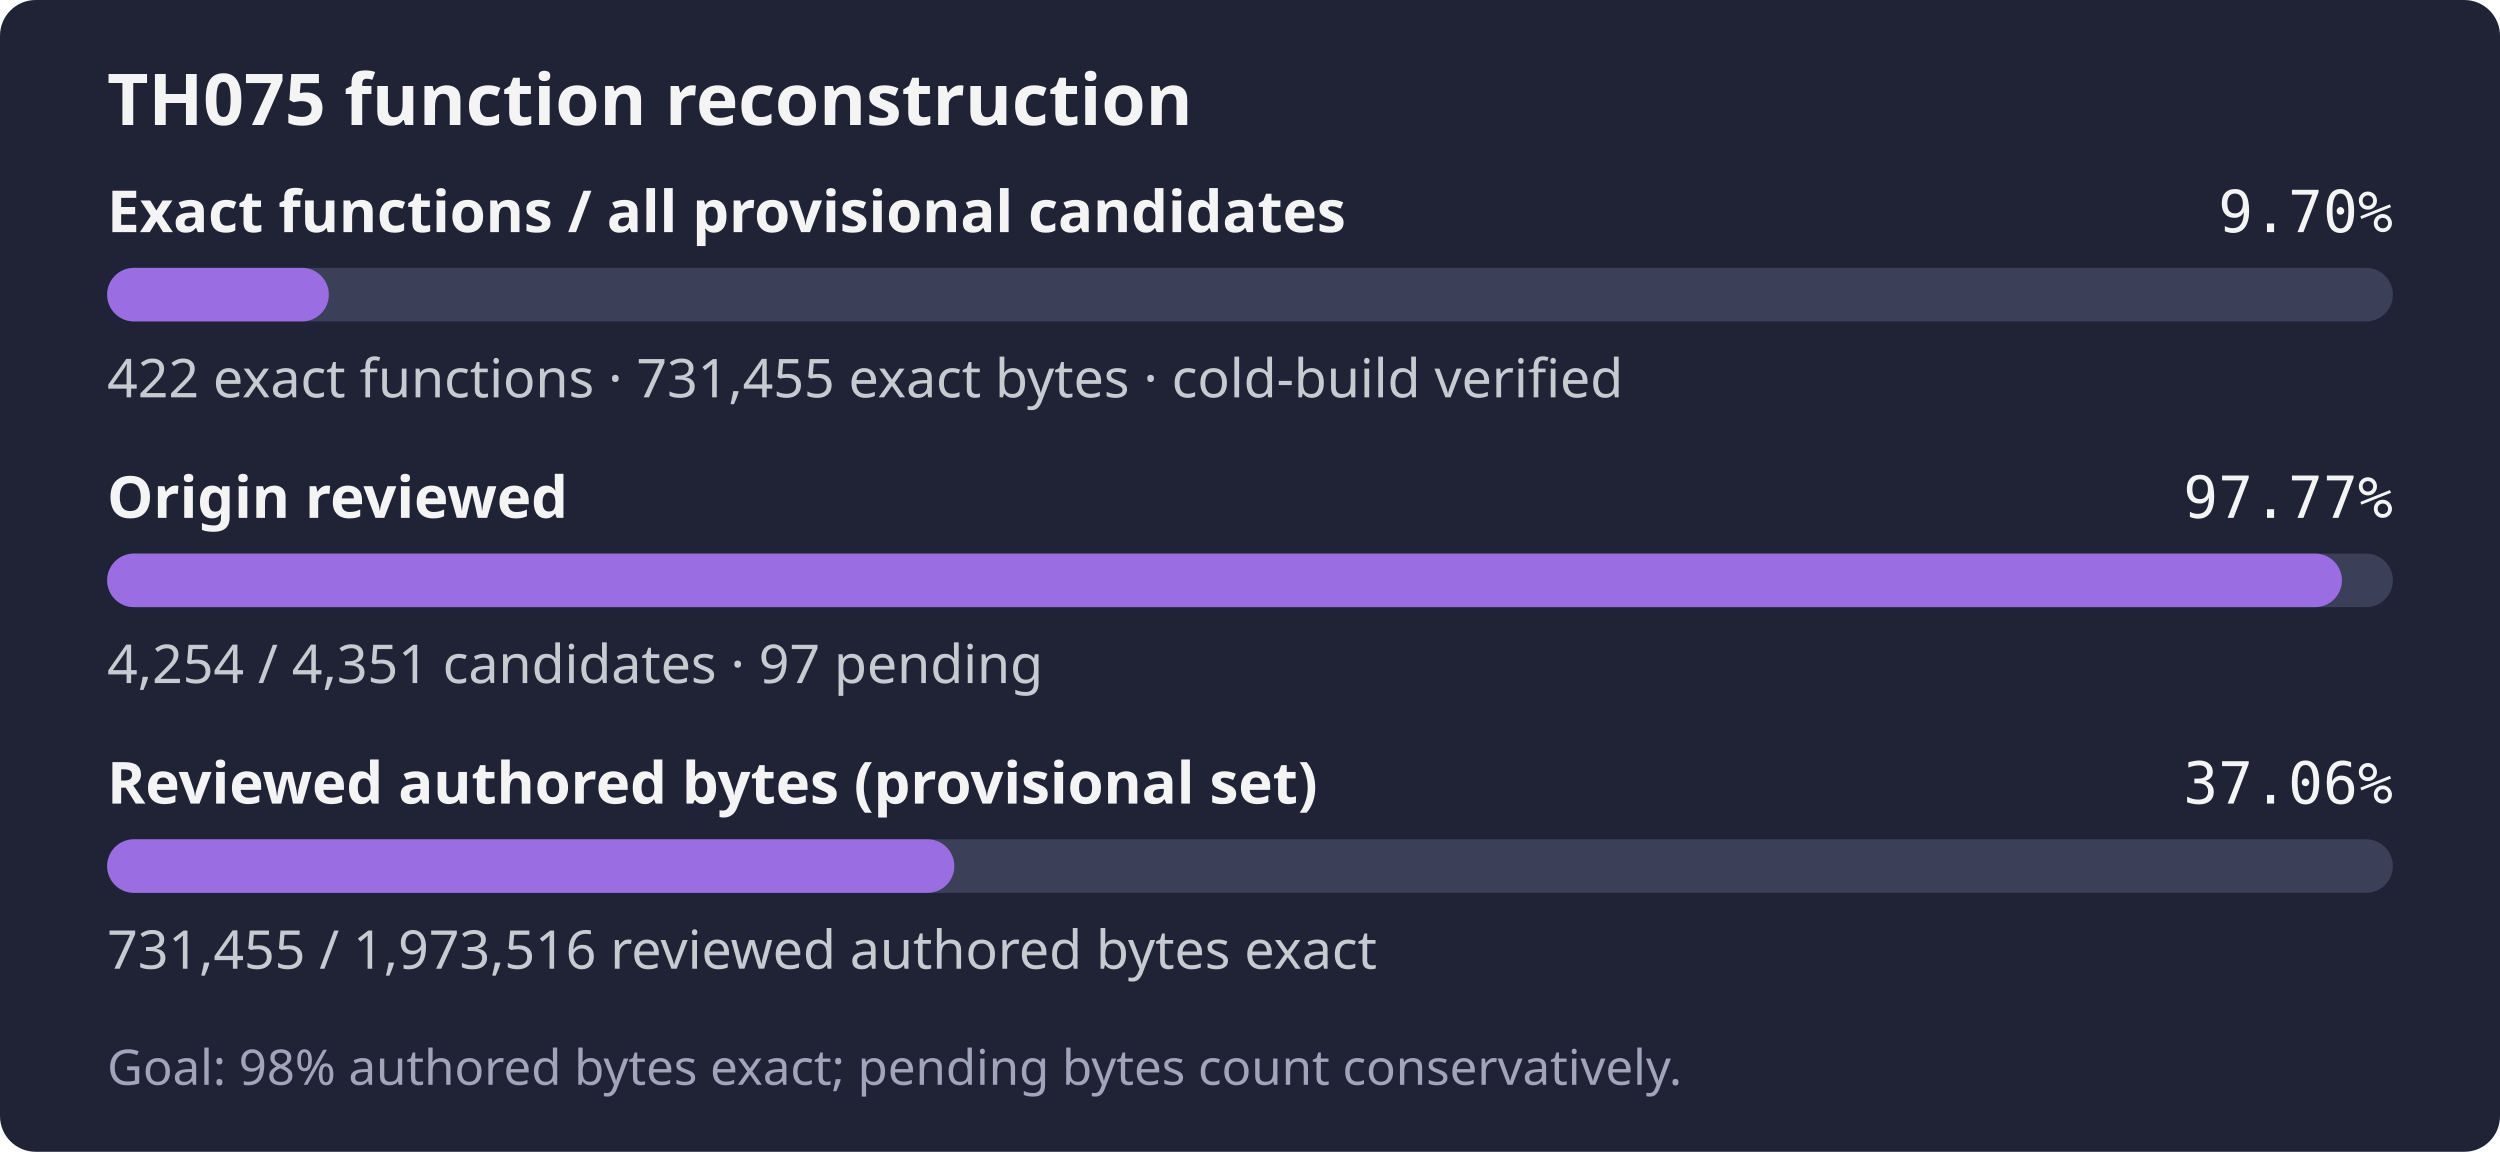
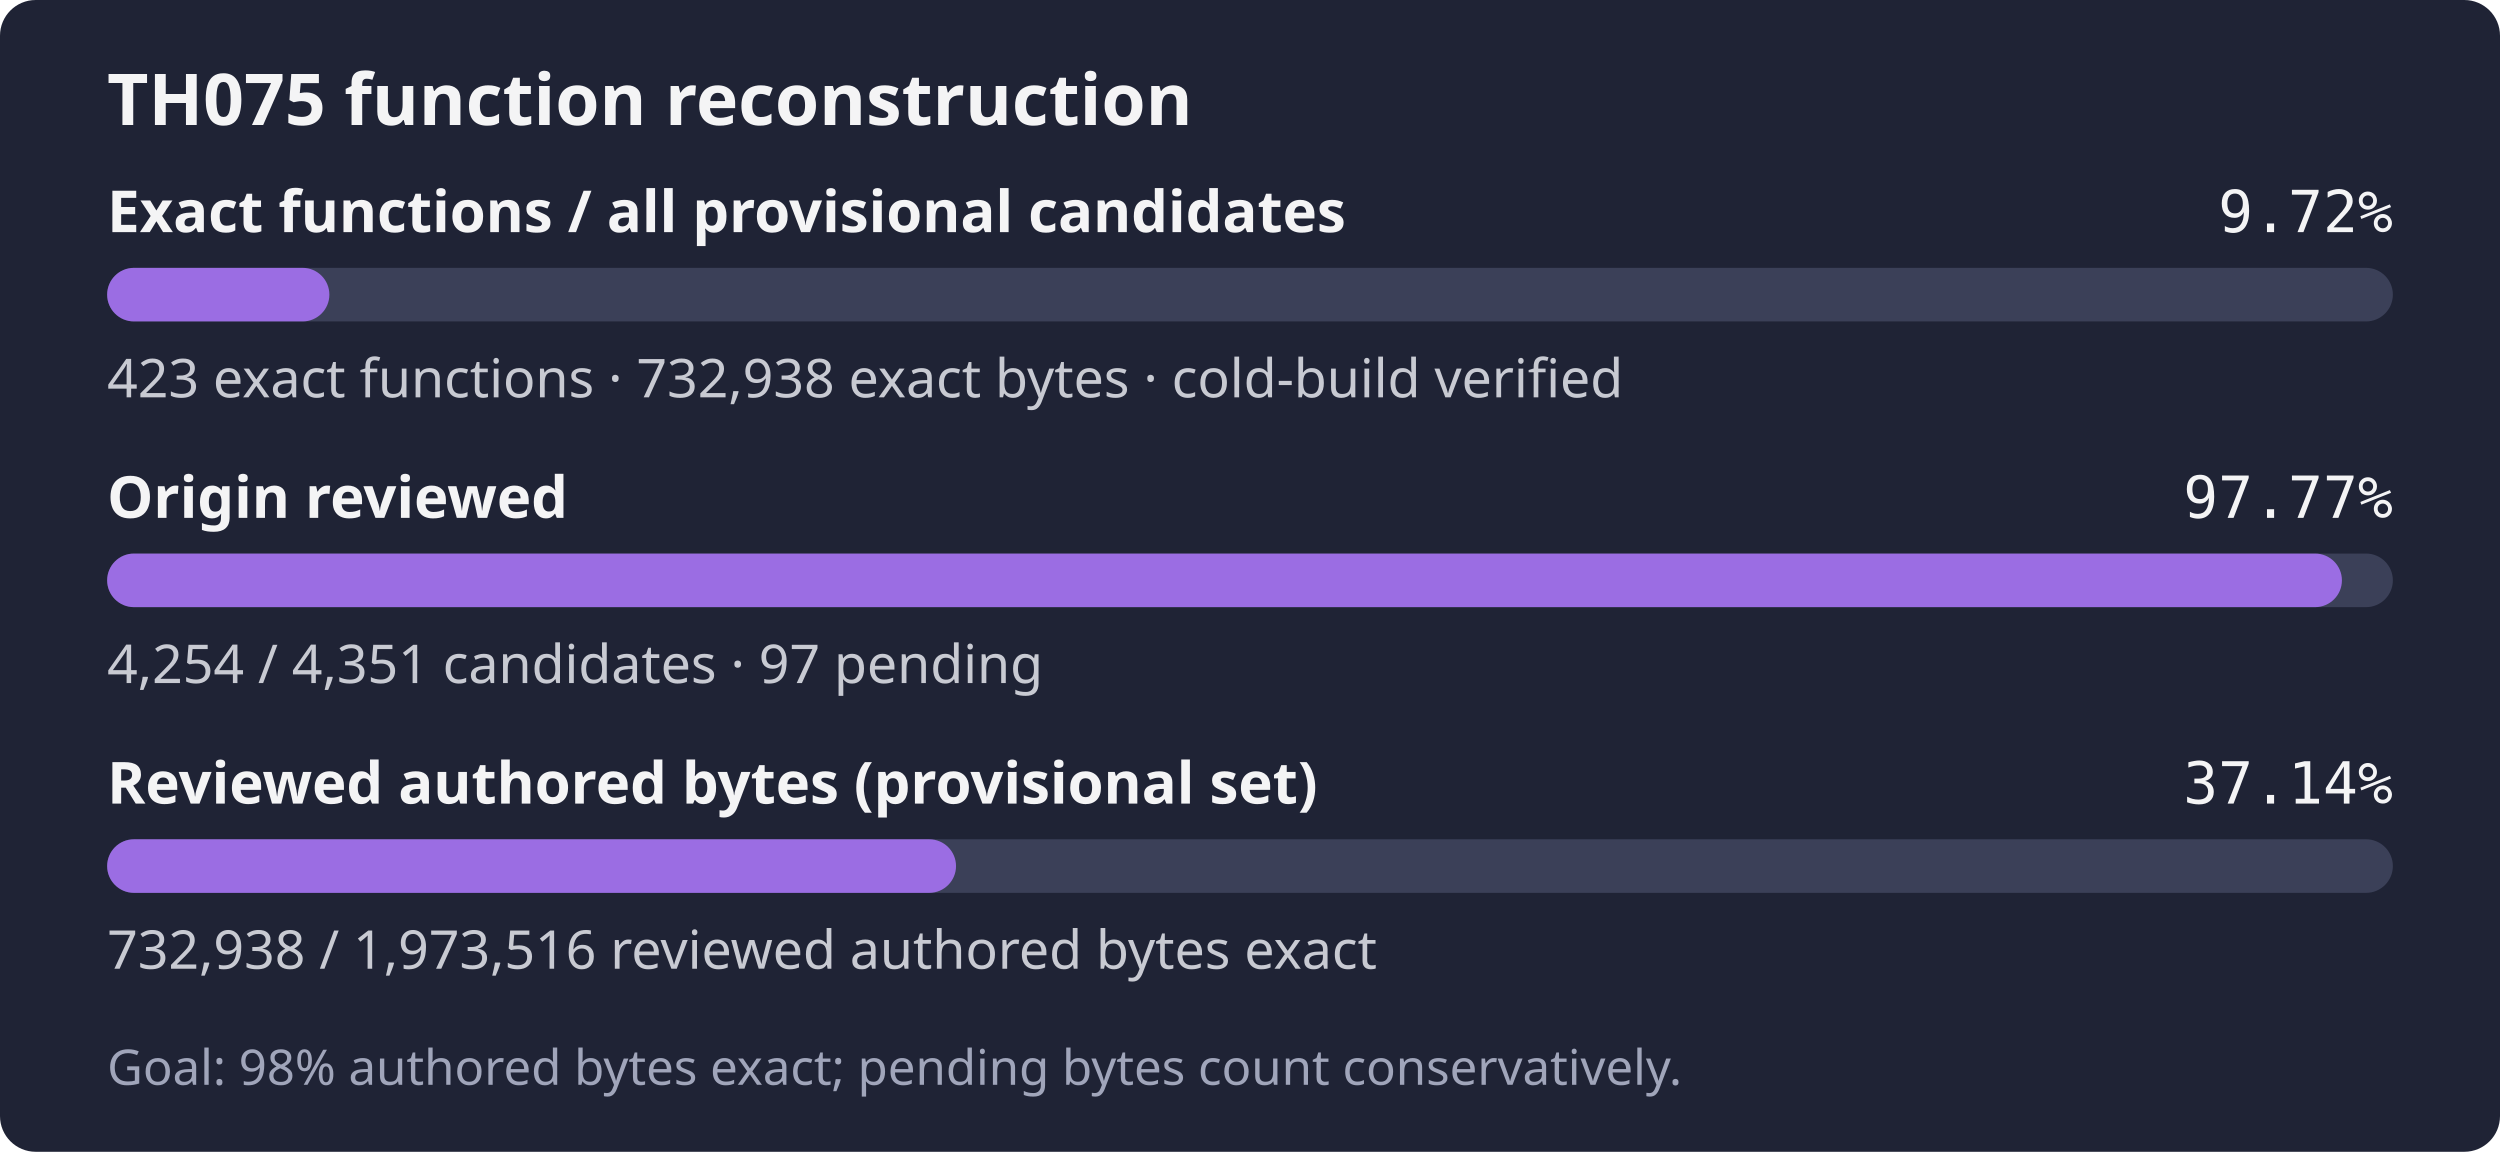
- <svg xmlns="http://www.w3.org/2000/svg" width="560" height="258" role="img" aria-label="TH075: 422 exact functions, 731,455 exact bytes; 4,254 of 4,351 candidates reviewed; Goal: 98% authored bytes exact; pending bytes count conservatively.">
+ <svg xmlns="http://www.w3.org/2000/svg" width="560" height="258" role="img" aria-label="TH075: 423 exact functions, 732,938 exact bytes; 4,254 of 4,351 candidates reviewed; Goal: 98% authored bytes exact; pending bytes count conservatively.">
  <rect width="560" height="258" rx="8" fill="#1f2335" />
  <text x="24" y="28" fill="#f4f4f5" font-family="sans-serif" font-size="16" font-weight="600">TH075 function reconstruction</text>
  <text x="24" y="52" fill="#f4f4f5" font-family="sans-serif" font-size="13" font-weight="600">Exact functions / all provisional candidates</text>
-   <text x="536" y="52" fill="#f4f4f5" text-anchor="end" font-family="monospace" font-size="13">9.70%</text>
+   <text x="536" y="52" fill="#f4f4f5" text-anchor="end" font-family="monospace" font-size="13">9.72%</text>
  <rect x="24" y="60" width="512" height="12" rx="6" fill="#3b4058" />
-   <rect x="24" y="60" width="49.66" height="12" rx="6" fill="#9b6de3" />
-   <text x="24" y="89" fill="#c8cad2" font-family="sans-serif" font-size="12">422 exact functions · 731,455 exact bytes · cold-build verified</text>
+   <rect x="24" y="60" width="49.78" height="12" rx="6" fill="#9b6de3" />
+   <text x="24" y="89" fill="#c8cad2" font-family="sans-serif" font-size="12">423 exact functions · 732,938 exact bytes · cold-build verified</text>
  <text x="24" y="116" fill="#f4f4f5" font-family="sans-serif" font-size="13" font-weight="600">Origin reviewed</text>
  <text x="536" y="116" fill="#f4f4f5" text-anchor="end" font-family="monospace" font-size="13">97.77%</text>
  <rect x="24" y="124" width="512" height="12" rx="6" fill="#3b4058" />
  <rect x="24" y="124" width="500.59" height="12" rx="6" fill="#9b6de3" />
  <text x="24" y="153" fill="#c8cad2" font-family="sans-serif" font-size="12">4,254 / 4,351 candidates · 97 pending</text>
  <text x="24" y="180" fill="#f4f4f5" font-family="sans-serif" font-size="13" font-weight="600">Reviewed authored bytes (provisional set)</text>
-   <text x="536" y="180" fill="#f4f4f5" text-anchor="end" font-family="monospace" font-size="13">37.06%</text>
+   <text x="536" y="180" fill="#f4f4f5" text-anchor="end" font-family="monospace" font-size="13">37.14%</text>
  <rect x="24" y="188" width="512" height="12" rx="6" fill="#3b4058" />
-   <rect x="24" y="188" width="189.77" height="12" rx="6" fill="#9b6de3" />
-   <text x="24" y="217" fill="#c8cad2" font-family="sans-serif" font-size="12">731,455 / 1,973,516 reviewed authored bytes exact</text>
+   <rect x="24" y="188" width="190.15" height="12" rx="6" fill="#9b6de3" />
+   <text x="24" y="217" fill="#c8cad2" font-family="sans-serif" font-size="12">732,938 / 1,973,516 reviewed authored bytes exact</text>
  <text x="24" y="243" fill="#a0a5ba" font-family="sans-serif" font-size="11">Goal: 98% authored bytes exact; pending bytes count conservatively.</text>
</svg>
